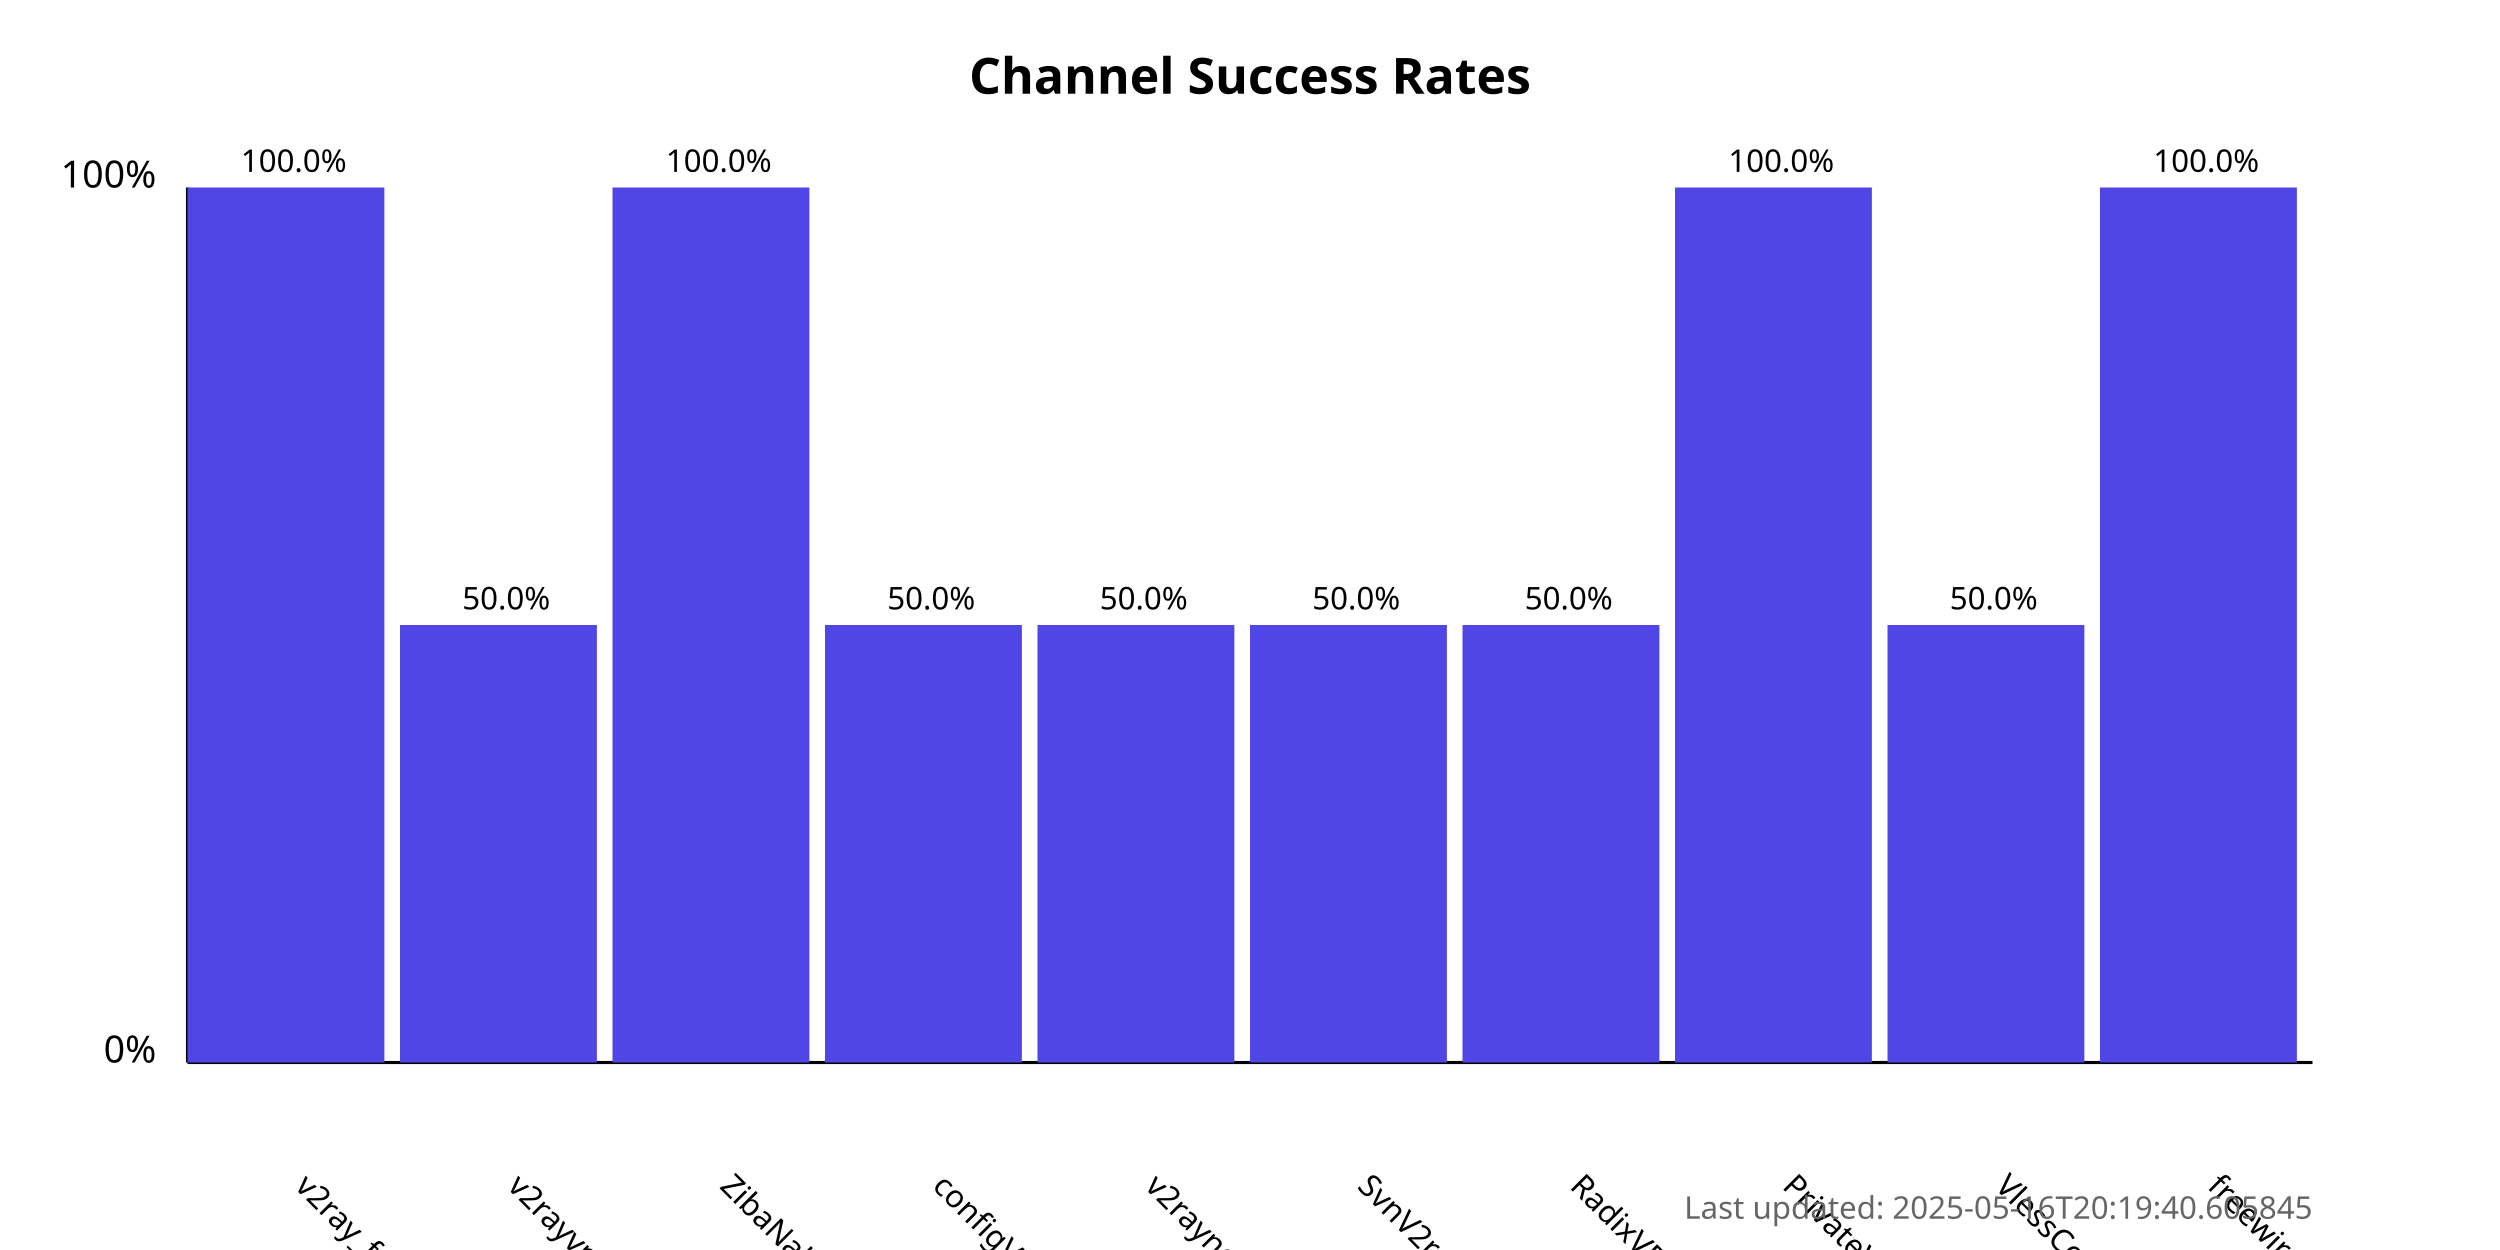
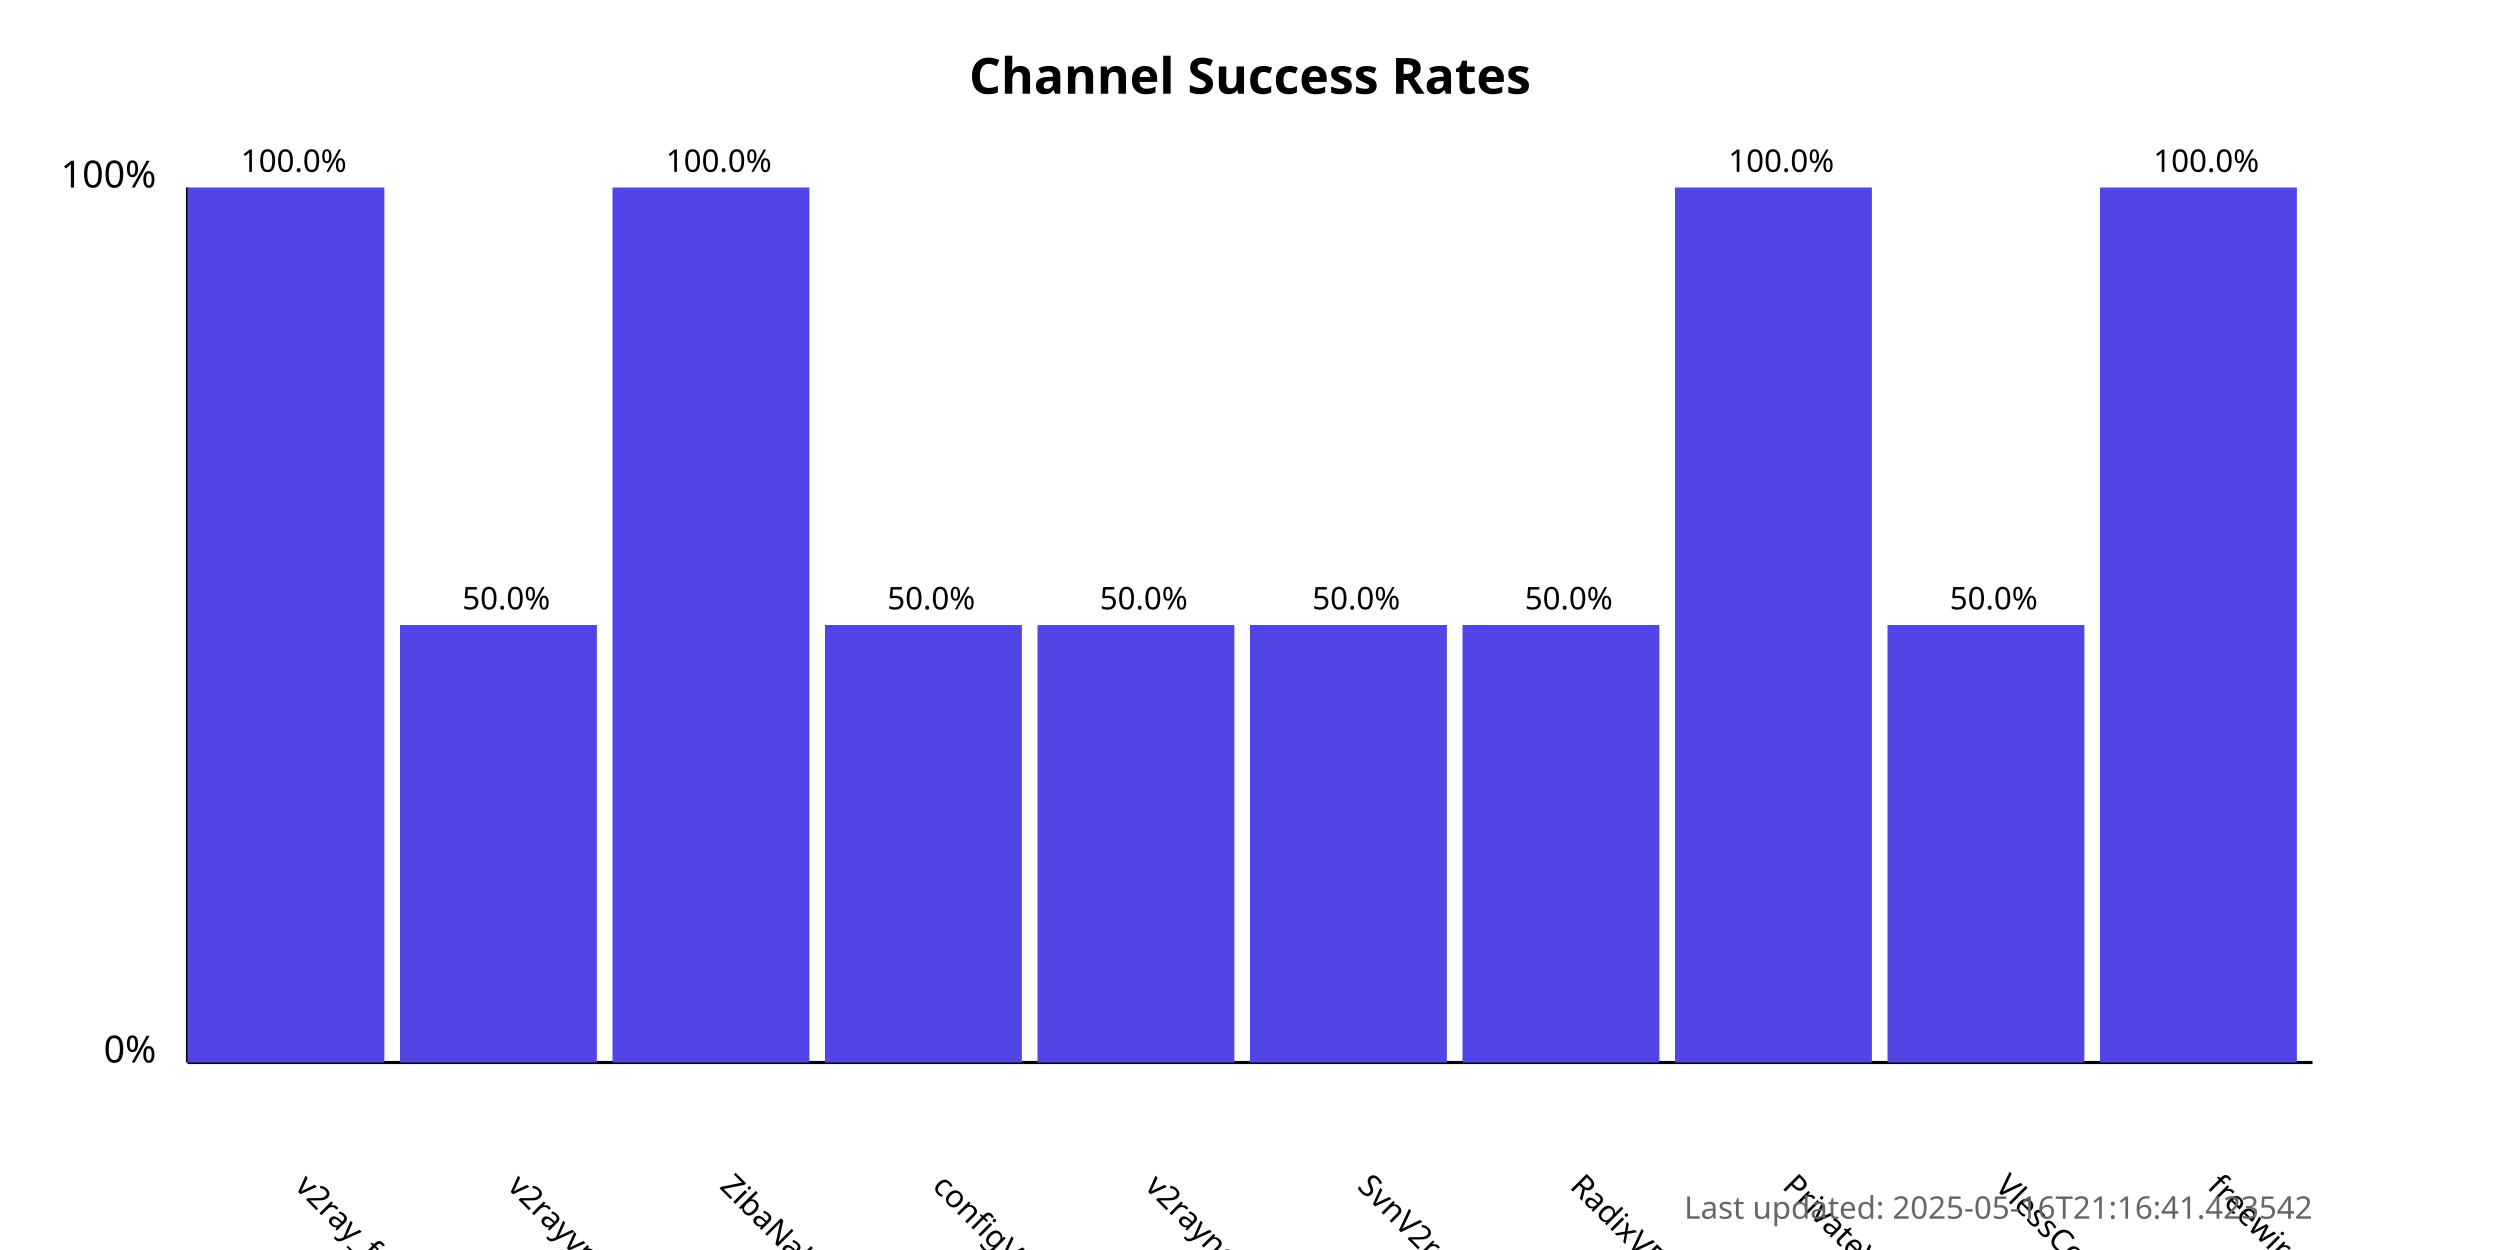
<svg xmlns="http://www.w3.org/2000/svg" width="800" height="400">
  <style>
            .chart-title { font: bold 16px sans-serif; }
            .axis-label { font: 12px sans-serif; }
            .tick-label { font: 10px sans-serif; }
            .bar { fill: #4f46e5; }
            .bar:hover { fill: #6366f1; }
            .timestamp { font: 10px sans-serif; fill: #666; }
        </style>
  <text x="400.0" y="30" text-anchor="middle" class="chart-title">
            Channel Success Rates
        </text>
  <line x1="60" y1="340" x2="60" y2="60" stroke="black" stroke-width="1" />
  <line x1="60" y1="340" x2="740" y2="340" stroke="black" stroke-width="1" />
  <text x="50" y="340" text-anchor="end" class="axis-label">0%</text>
  <text x="50" y="60" text-anchor="end" class="axis-label">100%</text>
  <g>
    <rect x="60" y="60.0" width="63.0" height="280.0" class="bar" />
    <text x="94.0" y="380" transform="rotate(45, 94.0, 380)" text-anchor="start" class="tick-label">
                v2ray_free_conf
            </text>
    <text x="94.0" y="55.0" text-anchor="middle" class="tick-label">
                100.0%
            </text>
  </g>
  <g>
    <rect x="128.0" y="200.0" width="63.0" height="140.0" class="bar" />
    <text x="162.0" y="380" transform="rotate(45, 162.0, 380)" text-anchor="start" class="tick-label">
                v2rayvpno
            </text>
    <text x="162.0" y="195.0" text-anchor="middle" class="tick-label">
                50.0%
            </text>
  </g>
  <g>
    <rect x="196.0" y="60.0" width="63.0" height="280.0" class="bar" />
    <text x="230.0" y="380" transform="rotate(45, 230.0, 380)" text-anchor="start" class="tick-label">
                ZibaNabz
            </text>
    <text x="230.0" y="55.0" text-anchor="middle" class="tick-label">
                100.0%
            </text>
  </g>
  <g>
    <rect x="264.0" y="200.0" width="63.0" height="140.0" class="bar" />
    <text x="298.0" y="380" transform="rotate(45, 298.0, 380)" text-anchor="start" class="tick-label">
                configV2rayForFree
            </text>
    <text x="298.0" y="195.0" text-anchor="middle" class="tick-label">
                50.0%
            </text>
  </g>
  <g>
    <rect x="332.0" y="200.0" width="63.0" height="140.0" class="bar" />
    <text x="366.0" y="380" transform="rotate(45, 366.0, 380)" text-anchor="start" class="tick-label">
                v2rayngvpn
            </text>
    <text x="366.0" y="195.0" text-anchor="middle" class="tick-label">
                50.0%
            </text>
  </g>
  <g>
    <rect x="400.0" y="200.0" width="63.0" height="140.0" class="bar" />
    <text x="434.0" y="380" transform="rotate(45, 434.0, 380)" text-anchor="start" class="tick-label">
                SvnV2ray
            </text>
    <text x="434.0" y="195.0" text-anchor="middle" class="tick-label">
                50.0%
            </text>
  </g>
  <g>
    <rect x="468.0" y="200.0" width="63.0" height="140.0" class="bar" />
    <text x="502.0" y="380" transform="rotate(45, 502.0, 380)" text-anchor="start" class="tick-label">
                RadixVPN
            </text>
    <text x="502.0" y="195.0" text-anchor="middle" class="tick-label">
                50.0%
            </text>
  </g>
  <g>
    <rect x="536.0" y="60.0" width="63.0" height="280.0" class="bar" />
    <text x="570.0" y="380" transform="rotate(45, 570.0, 380)" text-anchor="start" class="tick-label">
                PrivateVPNs
            </text>
    <text x="570.0" y="55.0" text-anchor="middle" class="tick-label">
                100.0%
            </text>
  </g>
  <g>
    <rect x="604.0" y="200.0" width="63.0" height="140.0" class="bar" />
    <text x="638.0" y="380" transform="rotate(45, 638.0, 380)" text-anchor="start" class="tick-label">
                VlessConfig
            </text>
    <text x="638.0" y="195.0" text-anchor="middle" class="tick-label">
                50.0%
            </text>
  </g>
  <g>
    <rect x="672.0" y="60.0" width="63.0" height="280.0" class="bar" />
    <text x="706.0" y="380" transform="rotate(45, 706.0, 380)" text-anchor="start" class="tick-label">
                freewireguard
            </text>
    <text x="706.0" y="55.0" text-anchor="middle" class="tick-label">
                100.0%
            </text>
  </g>
  <text x="740" y="390" text-anchor="end" class="timestamp">
-             Last updated: 2025-05-16T20:19:40.605845
+             Last updated: 2025-05-16T21:16:41.423542
        </text>
</svg>
